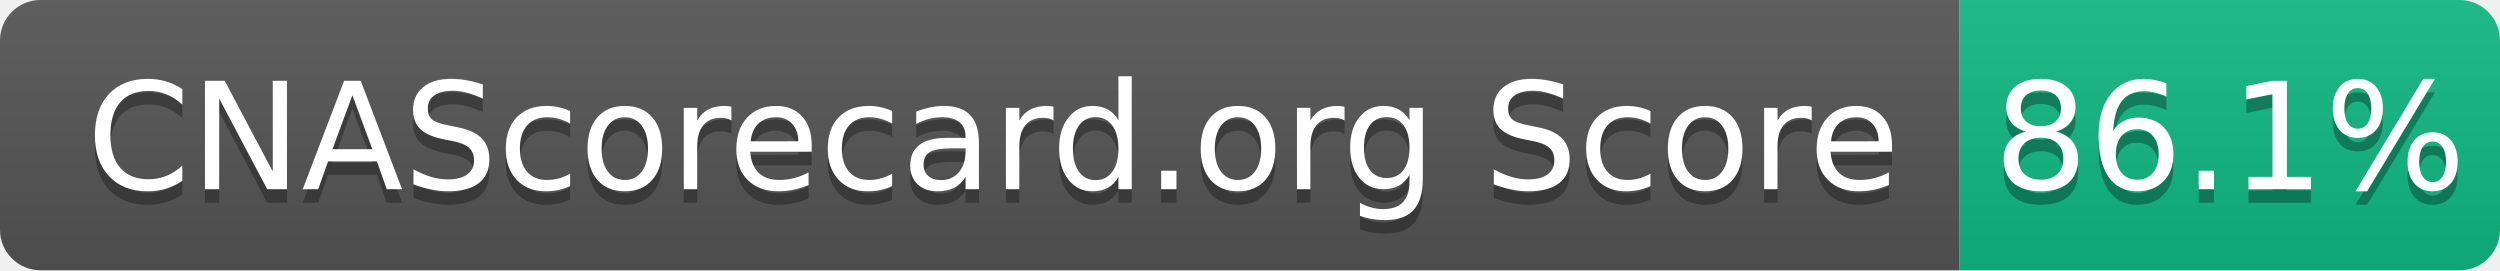
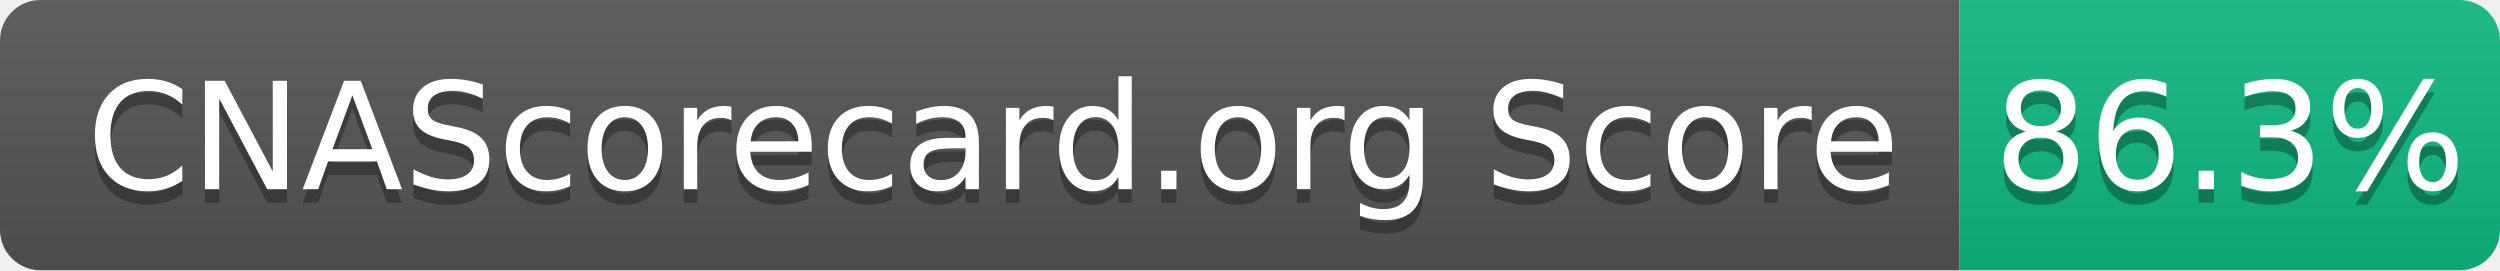
- <svg xmlns="http://www.w3.org/2000/svg" width="185" height="20" role="img" aria-label="CNAScorecard.org Score: 86.1%">
+ <svg xmlns="http://www.w3.org/2000/svg" width="185" height="20" role="img" aria-label="CNAScorecard.org Score: 86.3%">
  <linearGradient id="s" x2="0" y2="100%">
    <stop offset="0" stop-color="#bbb" stop-opacity=".1" />
    <stop offset="1" stop-opacity=".1" />
  </linearGradient>
  <clipPath id="r">
    <rect width="185" height="20" rx="3" fill="#fff" />
  </clipPath>
  <g clip-path="url(#r)">
    <rect width="145" height="20" fill="#555" />
    <rect x="145" width="40" height="20" fill="#10B981" />
    <rect width="185" height="20" fill="url(#s)" />
  </g>
  <g fill="#fff" text-anchor="middle" font-family="Verdana,Geneva,DejaVu Sans,sans-serif" text-rendering="geometricPrecision" font-size="110">
    <text aria-hidden="true" x="735" y="150" fill="#010101" fill-opacity=".3" transform="scale(.1)" textLength="1350">CNAScorecard.org Score</text>
    <text x="735" y="140" transform="scale(.1)" fill="#fff" textLength="1350">CNAScorecard.org Score</text>
-     <text aria-hidden="true" x="1650" y="150" fill="#010101" fill-opacity=".3" transform="scale(.1)" textLength="300">86.1%</text>
-     <text x="1650" y="140" transform="scale(.1)" fill="#fff" textLength="300">86.1%</text>
+     <text aria-hidden="true" x="1650" y="150" fill="#010101" fill-opacity=".3" transform="scale(.1)" textLength="300">86.3%</text>
+     <text x="1650" y="140" transform="scale(.1)" fill="#fff" textLength="300">86.3%</text>
  </g>
</svg>
